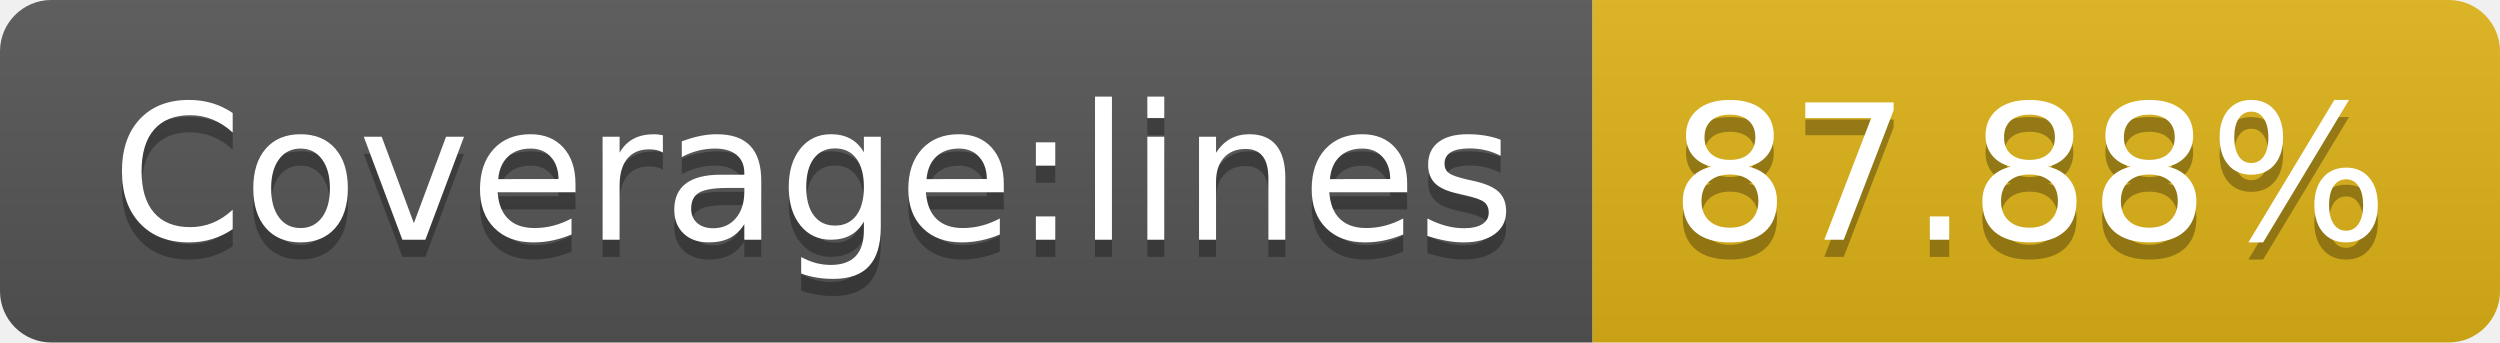
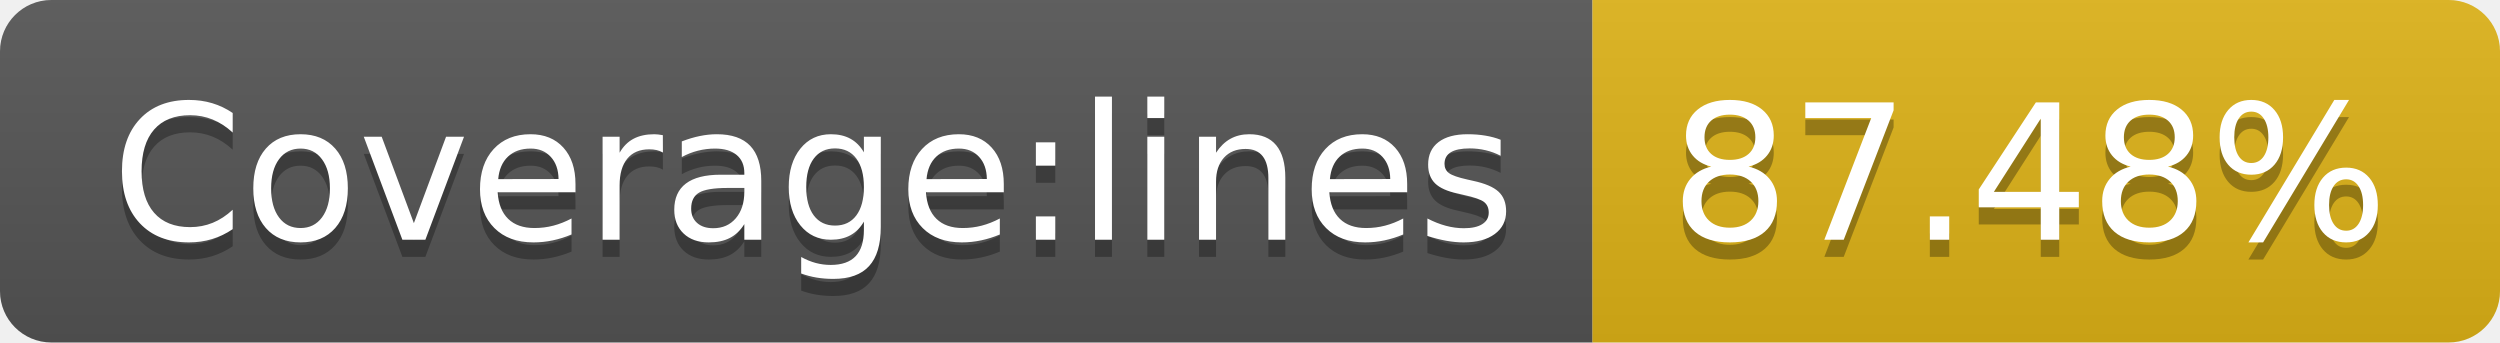
- <svg xmlns="http://www.w3.org/2000/svg" width="146" height="20" role="img" aria-label="Coverage:lines: 87.88%">
+ <svg xmlns="http://www.w3.org/2000/svg" width="146" height="20" role="img" aria-label="Coverage:lines: 87.48%">
  <linearGradient id="s" x2="0" y2="100%">
    <stop offset="0" stop-color="#bbb" stop-opacity=".1" />
    <stop offset="1" stop-opacity=".1" />
  </linearGradient>
  <clipPath id="r">
    <rect width="146" height="20" rx="3" fill="#fff" />
  </clipPath>
  <g clip-path="url(#r)">
    <rect width="93" height="20" fill="#555" />
    <rect x="93" width="53" height="20" fill="#dfb317" />
    <rect width="146" height="20" fill="url(#s)" />
  </g>
  <g fill="#fff" text-anchor="middle" font-family="Verdana,Geneva,DejaVu Sans,sans-serif" text-rendering="geometricPrecision" font-size="110">
    <text aria-hidden="true" x="475" y="150" fill="#010101" fill-opacity=".3" transform="scale(.1)" textLength="830">Coverage:lines</text>
    <text x="475" y="140" transform="scale(.1)" fill="#fff" textLength="830">Coverage:lines</text>
-     <text aria-hidden="true" x="1185" y="150" fill="#010101" fill-opacity=".3" transform="scale(.1)" textLength="430">87.88%</text>
-     <text x="1185" y="140" transform="scale(.1)" fill="#fff" textLength="430">87.88%</text>
+     <text aria-hidden="true" x="1185" y="150" fill="#010101" fill-opacity=".3" transform="scale(.1)" textLength="430">87.48%</text>
+     <text x="1185" y="140" transform="scale(.1)" fill="#fff" textLength="430">87.48%</text>
  </g>
</svg>
